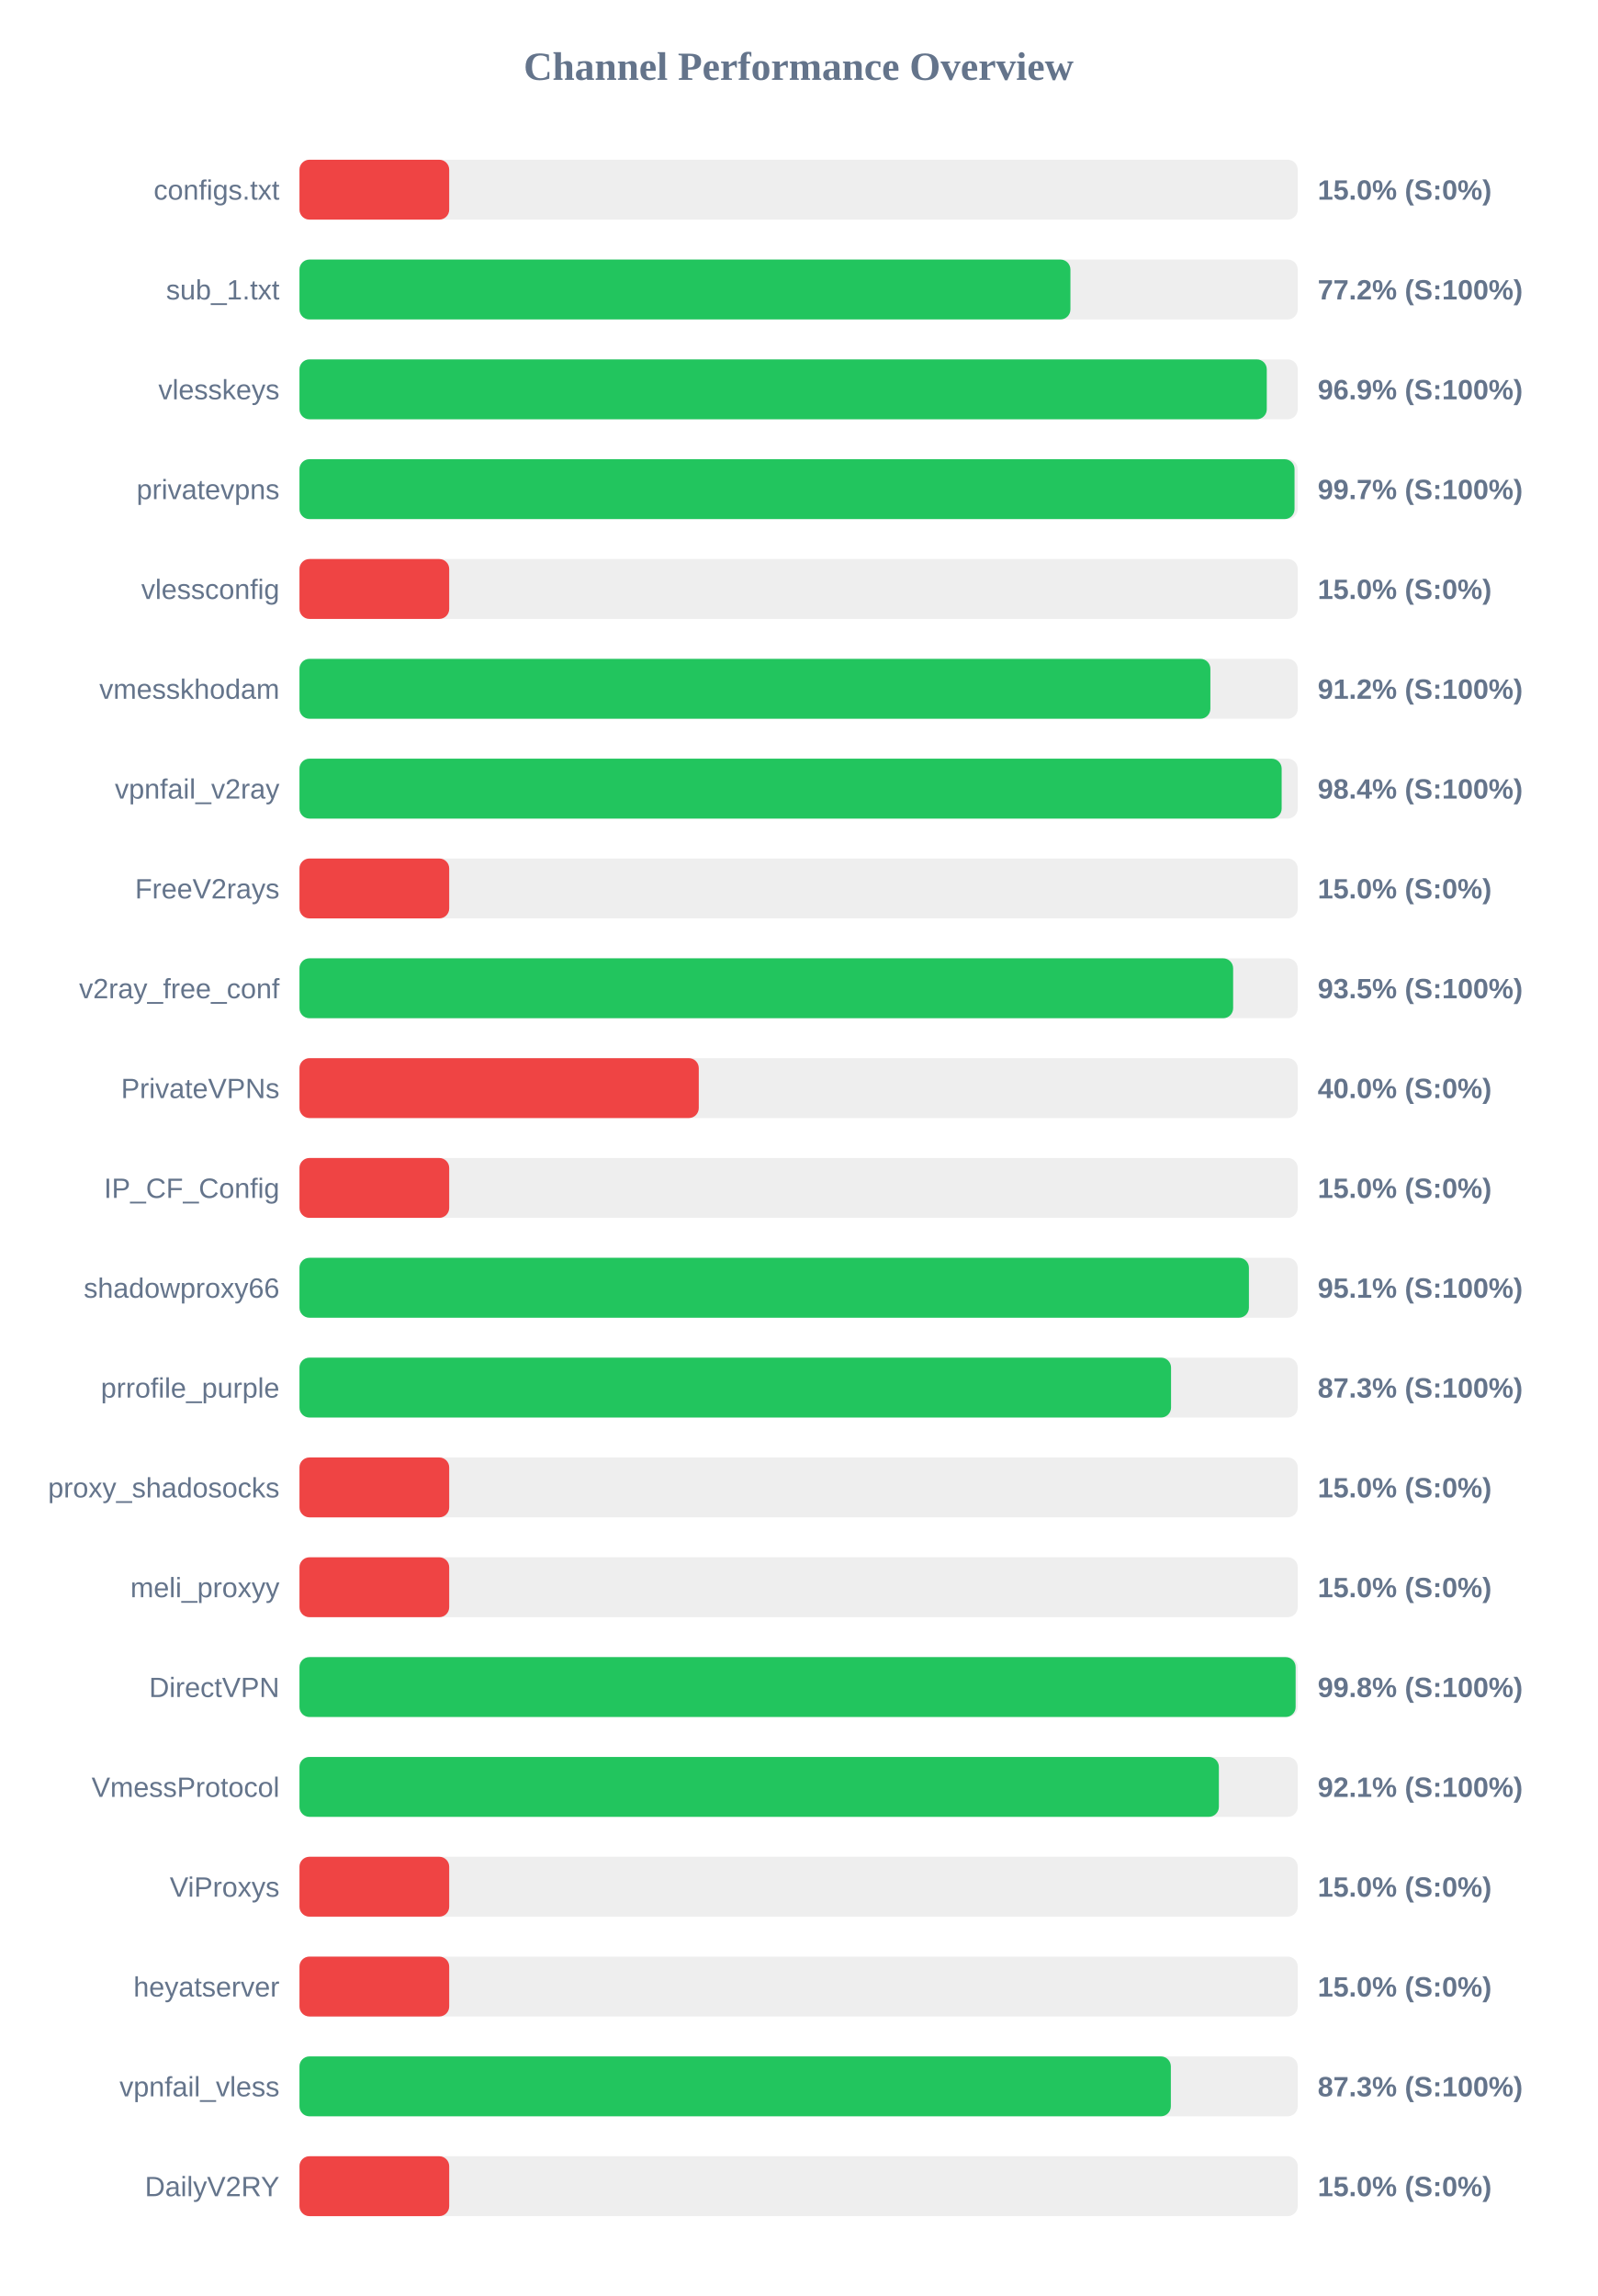
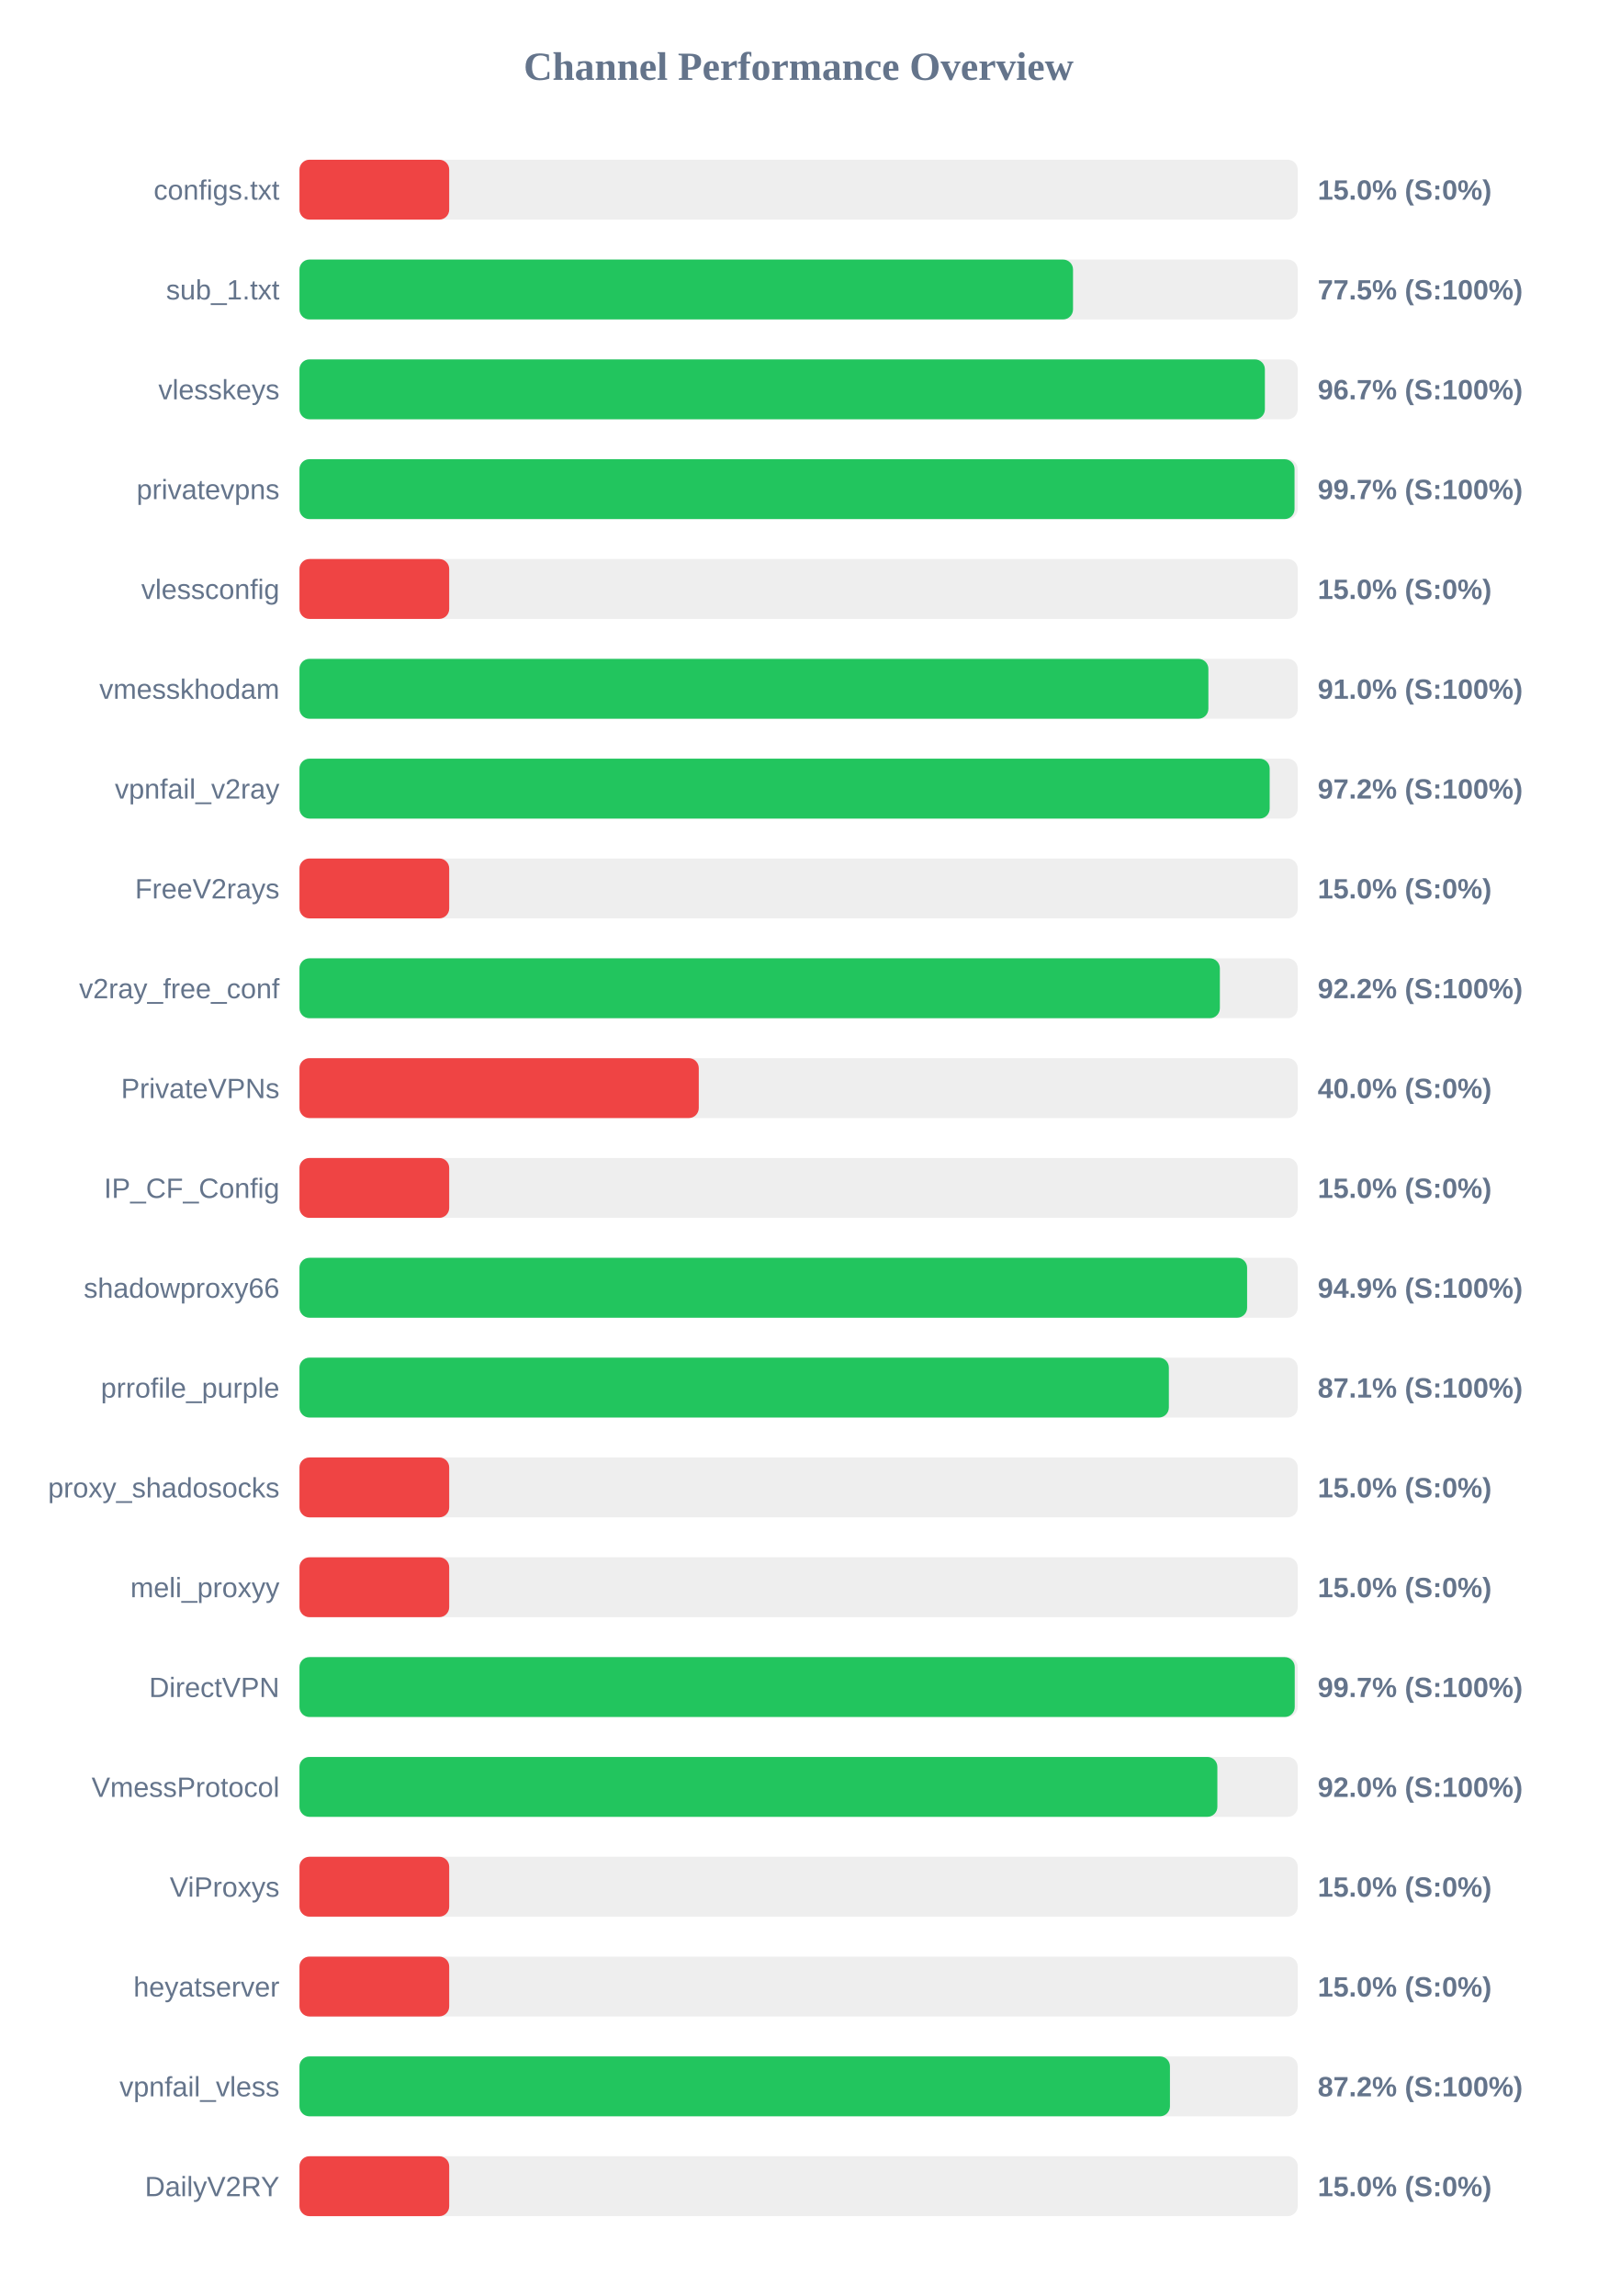
<svg xmlns="http://www.w3.org/2000/svg" width="800" height="1150" version="1.1">
  <style>
        .row { font: 14px Arial; fill: #64748b; }
        .score { font: bold 14px Arial; fill: #64748b; }
    </style>
  <text x="400" y="40" text-anchor="middle" font-size="20px" font-weight="bold" fill="#64748b">Channel Performance Overview</text>
  <rect x="150" y="80" width="500" height="30" fill="#eee" rx="5" />
  <rect x="150" y="80" width="75.0" height="30" fill="#ef4444" rx="5" />
  <text x="140" y="100" text-anchor="end" class="row">configs.txt</text>
  <text x="660" y="100" text-anchor="start" class="score">15.0% (S:0%)</text>
  <rect x="150" y="130" width="500" height="30" fill="#eee" rx="5" />
-   <rect x="150" y="130" width="386.15" height="30" fill="#22c55e" rx="5" />
+   <rect x="150" y="130" width="387.45" height="30" fill="#22c55e" rx="5" />
  <text x="140" y="150" text-anchor="end" class="row">sub_1.txt</text>
-   <text x="660" y="150" text-anchor="start" class="score">77.2% (S:100%)</text>
+   <text x="660" y="150" text-anchor="start" class="score">77.5% (S:100%)</text>
  <rect x="150" y="180" width="500" height="30" fill="#eee" rx="5" />
-   <rect x="150" y="180" width="484.5" height="30" fill="#22c55e" rx="5" />
+   <rect x="150" y="180" width="483.55" height="30" fill="#22c55e" rx="5" />
  <text x="140" y="200" text-anchor="end" class="row">vlesskeys</text>
-   <text x="660" y="200" text-anchor="start" class="score">96.9% (S:100%)</text>
+   <text x="660" y="200" text-anchor="start" class="score">96.7% (S:100%)</text>
  <rect x="150" y="230" width="500" height="30" fill="#eee" rx="5" />
  <rect x="150" y="230" width="498.4" height="30" fill="#22c55e" rx="5" />
  <text x="140" y="250" text-anchor="end" class="row">privatevpns</text>
  <text x="660" y="250" text-anchor="start" class="score">99.7% (S:100%)</text>
  <rect x="150" y="280" width="500" height="30" fill="#eee" rx="5" />
  <rect x="150" y="280" width="75.0" height="30" fill="#ef4444" rx="5" />
  <text x="140" y="300" text-anchor="end" class="row">vlessconfig</text>
  <text x="660" y="300" text-anchor="start" class="score">15.0% (S:0%)</text>
  <rect x="150" y="330" width="500" height="30" fill="#eee" rx="5" />
-   <rect x="150" y="330" width="456.25" height="30" fill="#22c55e" rx="5" />
+   <rect x="150" y="330" width="455.25" height="30" fill="#22c55e" rx="5" />
  <text x="140" y="350" text-anchor="end" class="row">vmesskhodam</text>
-   <text x="660" y="350" text-anchor="start" class="score">91.2% (S:100%)</text>
+   <text x="660" y="350" text-anchor="start" class="score">91.0% (S:100%)</text>
  <rect x="150" y="380" width="500" height="30" fill="#eee" rx="5" />
-   <rect x="150" y="380" width="491.95" height="30" fill="#22c55e" rx="5" />
+   <rect x="150" y="380" width="485.95" height="30" fill="#22c55e" rx="5" />
  <text x="140" y="400" text-anchor="end" class="row">vpnfail_v2ray</text>
-   <text x="660" y="400" text-anchor="start" class="score">98.4% (S:100%)</text>
+   <text x="660" y="400" text-anchor="start" class="score">97.2% (S:100%)</text>
  <rect x="150" y="430" width="500" height="30" fill="#eee" rx="5" />
  <rect x="150" y="430" width="75.0" height="30" fill="#ef4444" rx="5" />
  <text x="140" y="450" text-anchor="end" class="row">FreeV2rays</text>
  <text x="660" y="450" text-anchor="start" class="score">15.0% (S:0%)</text>
  <rect x="150" y="480" width="500" height="30" fill="#eee" rx="5" />
-   <rect x="150" y="480" width="467.65" height="30" fill="#22c55e" rx="5" />
+   <rect x="150" y="480" width="461.0" height="30" fill="#22c55e" rx="5" />
  <text x="140" y="500" text-anchor="end" class="row">v2ray_free_conf</text>
-   <text x="660" y="500" text-anchor="start" class="score">93.5% (S:100%)</text>
+   <text x="660" y="500" text-anchor="start" class="score">92.2% (S:100%)</text>
  <rect x="150" y="530" width="500" height="30" fill="#eee" rx="5" />
  <rect x="150" y="530" width="200.0" height="30" fill="#ef4444" rx="5" />
  <text x="140" y="550" text-anchor="end" class="row">PrivateVPNs</text>
  <text x="660" y="550" text-anchor="start" class="score">40.0% (S:0%)</text>
  <rect x="150" y="580" width="500" height="30" fill="#eee" rx="5" />
  <rect x="150" y="580" width="75.0" height="30" fill="#ef4444" rx="5" />
  <text x="140" y="600" text-anchor="end" class="row">IP_CF_Config</text>
  <text x="660" y="600" text-anchor="start" class="score">15.0% (S:0%)</text>
  <rect x="150" y="630" width="500" height="30" fill="#eee" rx="5" />
-   <rect x="150" y="630" width="475.55" height="30" fill="#22c55e" rx="5" />
+   <rect x="150" y="630" width="474.65" height="30" fill="#22c55e" rx="5" />
  <text x="140" y="650" text-anchor="end" class="row">shadowproxy66</text>
-   <text x="660" y="650" text-anchor="start" class="score">95.1% (S:100%)</text>
+   <text x="660" y="650" text-anchor="start" class="score">94.9% (S:100%)</text>
  <rect x="150" y="680" width="500" height="30" fill="#eee" rx="5" />
-   <rect x="150" y="680" width="436.55" height="30" fill="#22c55e" rx="5" />
+   <rect x="150" y="680" width="435.45" height="30" fill="#22c55e" rx="5" />
  <text x="140" y="700" text-anchor="end" class="row">prrofile_purple</text>
-   <text x="660" y="700" text-anchor="start" class="score">87.3% (S:100%)</text>
+   <text x="660" y="700" text-anchor="start" class="score">87.1% (S:100%)</text>
  <rect x="150" y="730" width="500" height="30" fill="#eee" rx="5" />
  <rect x="150" y="730" width="75.0" height="30" fill="#ef4444" rx="5" />
  <text x="140" y="750" text-anchor="end" class="row">proxy_shadosocks</text>
  <text x="660" y="750" text-anchor="start" class="score">15.0% (S:0%)</text>
  <rect x="150" y="780" width="500" height="30" fill="#eee" rx="5" />
  <rect x="150" y="780" width="75.0" height="30" fill="#ef4444" rx="5" />
  <text x="140" y="800" text-anchor="end" class="row">meli_proxyy</text>
  <text x="660" y="800" text-anchor="start" class="score">15.0% (S:0%)</text>
  <rect x="150" y="830" width="500" height="30" fill="#eee" rx="5" />
-   <rect x="150" y="830" width="498.95" height="30" fill="#22c55e" rx="5" />
+   <rect x="150" y="830" width="498.5" height="30" fill="#22c55e" rx="5" />
  <text x="140" y="850" text-anchor="end" class="row">DirectVPN</text>
-   <text x="660" y="850" text-anchor="start" class="score">99.8% (S:100%)</text>
+   <text x="660" y="850" text-anchor="start" class="score">99.7% (S:100%)</text>
  <rect x="150" y="880" width="500" height="30" fill="#eee" rx="5" />
-   <rect x="150" y="880" width="460.5" height="30" fill="#22c55e" rx="5" />
+   <rect x="150" y="880" width="459.75" height="30" fill="#22c55e" rx="5" />
  <text x="140" y="900" text-anchor="end" class="row">VmessProtocol</text>
-   <text x="660" y="900" text-anchor="start" class="score">92.1% (S:100%)</text>
+   <text x="660" y="900" text-anchor="start" class="score">92.0% (S:100%)</text>
  <rect x="150" y="930" width="500" height="30" fill="#eee" rx="5" />
  <rect x="150" y="930" width="75.0" height="30" fill="#ef4444" rx="5" />
  <text x="140" y="950" text-anchor="end" class="row">ViProxys</text>
  <text x="660" y="950" text-anchor="start" class="score">15.0% (S:0%)</text>
  <rect x="150" y="980" width="500" height="30" fill="#eee" rx="5" />
  <rect x="150" y="980" width="75.0" height="30" fill="#ef4444" rx="5" />
  <text x="140" y="1000" text-anchor="end" class="row">heyatserver</text>
  <text x="660" y="1000" text-anchor="start" class="score">15.0% (S:0%)</text>
  <rect x="150" y="1030" width="500" height="30" fill="#eee" rx="5" />
-   <rect x="150" y="1030" width="436.45" height="30" fill="#22c55e" rx="5" />
+   <rect x="150" y="1030" width="436.0" height="30" fill="#22c55e" rx="5" />
  <text x="140" y="1050" text-anchor="end" class="row">vpnfail_vless</text>
-   <text x="660" y="1050" text-anchor="start" class="score">87.3% (S:100%)</text>
+   <text x="660" y="1050" text-anchor="start" class="score">87.2% (S:100%)</text>
  <rect x="150" y="1080" width="500" height="30" fill="#eee" rx="5" />
  <rect x="150" y="1080" width="75.0" height="30" fill="#ef4444" rx="5" />
  <text x="140" y="1100" text-anchor="end" class="row">DailyV2RY</text>
  <text x="660" y="1100" text-anchor="start" class="score">15.0% (S:0%)</text>
</svg>
